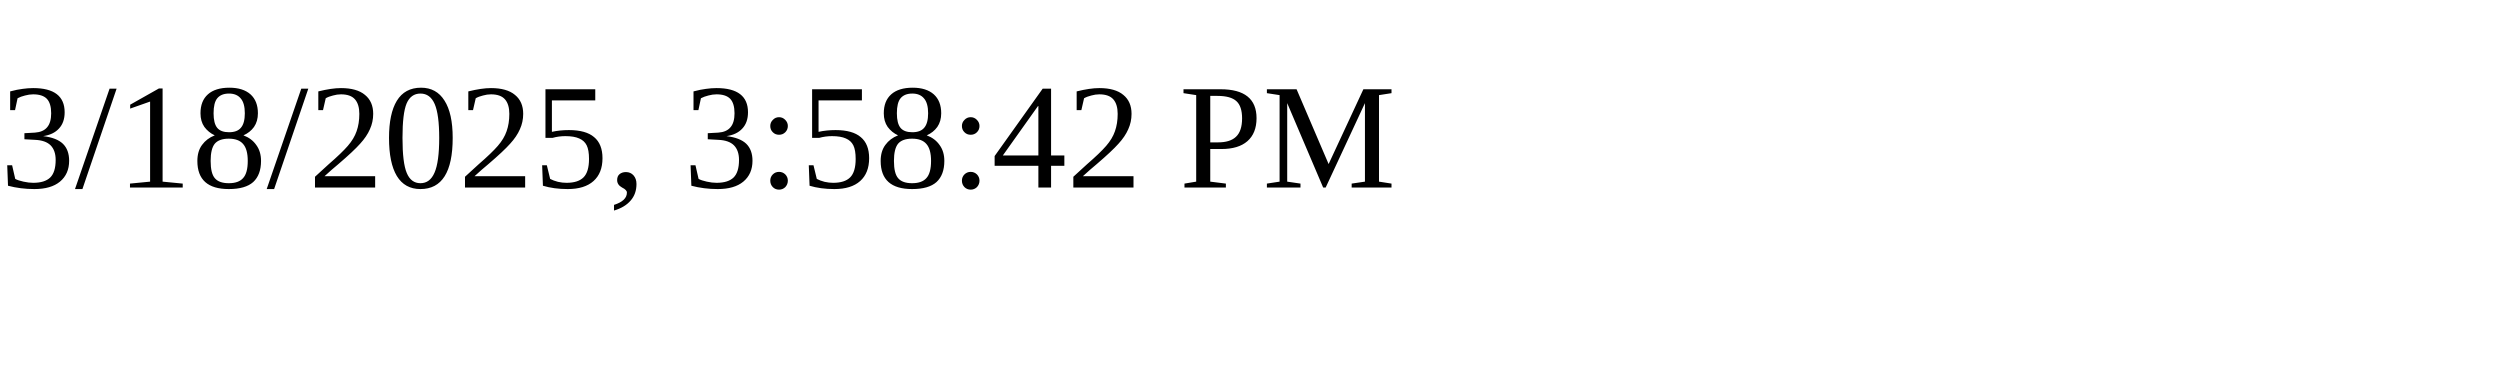
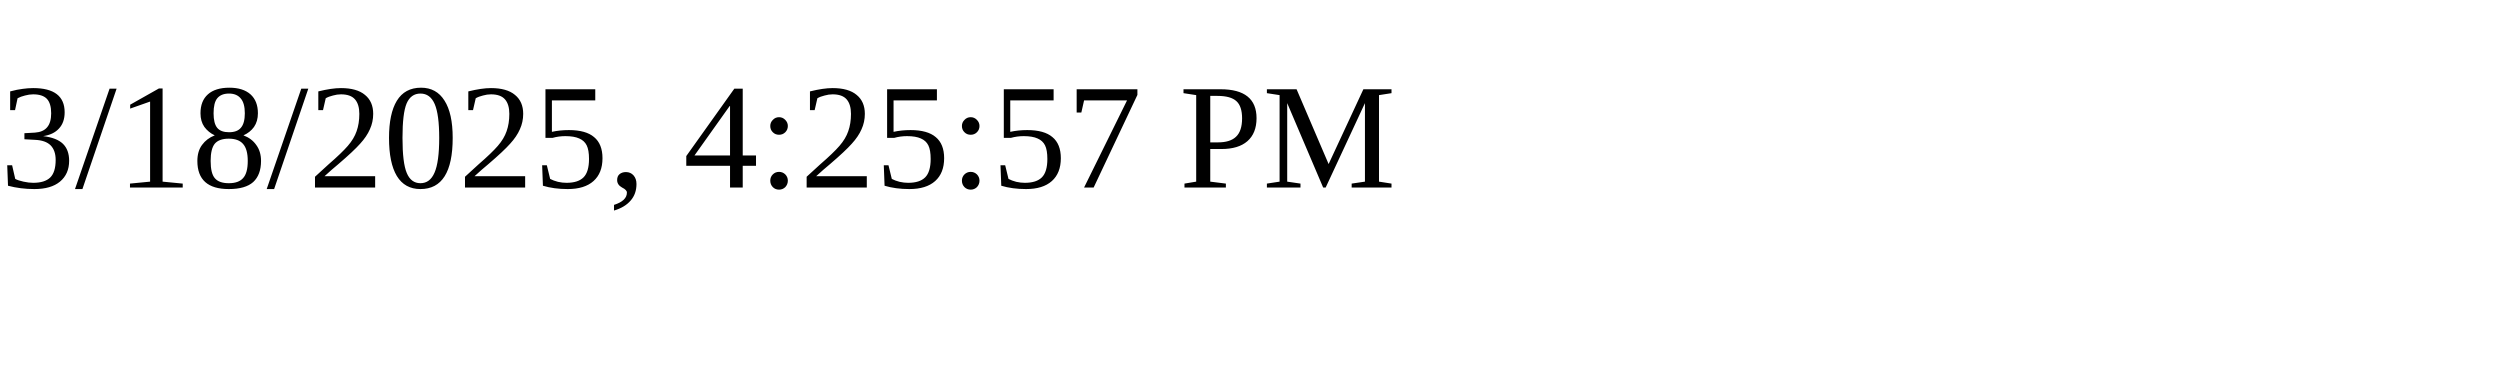
<svg xmlns="http://www.w3.org/2000/svg" height="30" width="200">
-   <text x="0" y="15">3/18/2025, 3:58:42 PM</text>
+   <text x="0" y="15">3/18/2025, 4:25:57 PM</text>
</svg>
